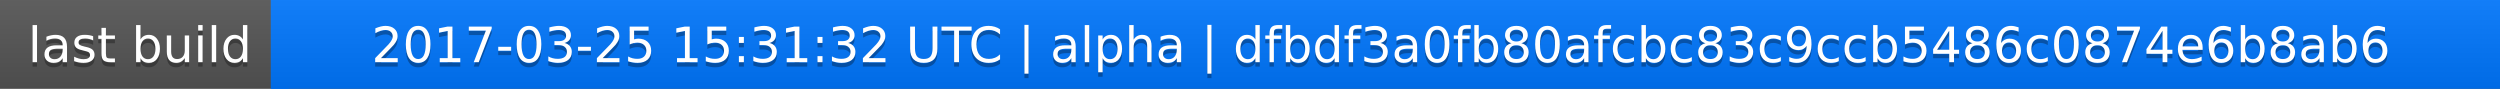
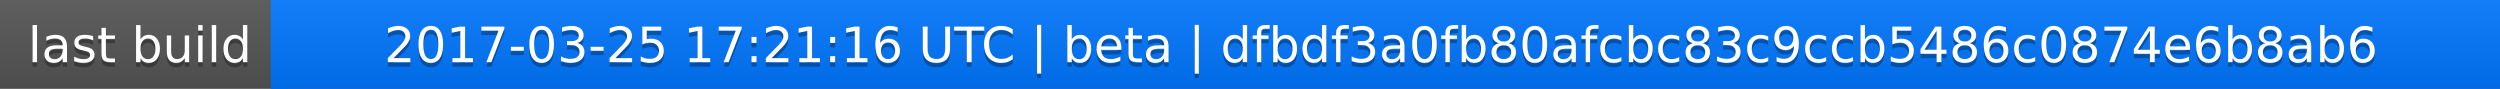
<svg xmlns="http://www.w3.org/2000/svg" width="563" height="20">
  <linearGradient id="a" x2="0" y2="100%">
    <stop offset="0" stop-color="#bbb" stop-opacity=".1" />
    <stop offset="1" stop-opacity=".1" />
  </linearGradient>
  <rect rx="0" width="563" height="20" fill="#555" />
  <rect rx="0" x="61" width="502" height="20" fill="#07f" />
  <path fill="#07f" d="M61 0h4v20h-4z" />
  <rect rx="0" width="563" height="20" fill="url(#a)" />
  <g fill="#fff" text-anchor="middle" font-family="DejaVu Sans,Verdana,Geneva,sans-serif" font-size="11">
    <text x="31.5" y="15" fill="#010101" fill-opacity=".3">last build</text>
    <text x="31.5" y="14">last build</text>
-     <text x="311" y="15" fill="#010101" fill-opacity=".3">2017-03-25 15:31:32 UTC | alpha | dfbdf3a0fb80afcbc83c9ccb5486c0874e6b8ab6</text>
-     <text x="311" y="14">2017-03-25 15:31:32 UTC | alpha | dfbdf3a0fb80afcbc83c9ccb5486c0874e6b8ab6</text>
+     <text x="311" y="15" fill="#010101" fill-opacity=".3">2017-03-25 17:21:16 UTC | beta | dfbdf3a0fb80afcbc83c9ccb5486c0874e6b8ab6</text>
+     <text x="311" y="14">2017-03-25 17:21:16 UTC | beta | dfbdf3a0fb80afcbc83c9ccb5486c0874e6b8ab6</text>
  </g>
</svg>
